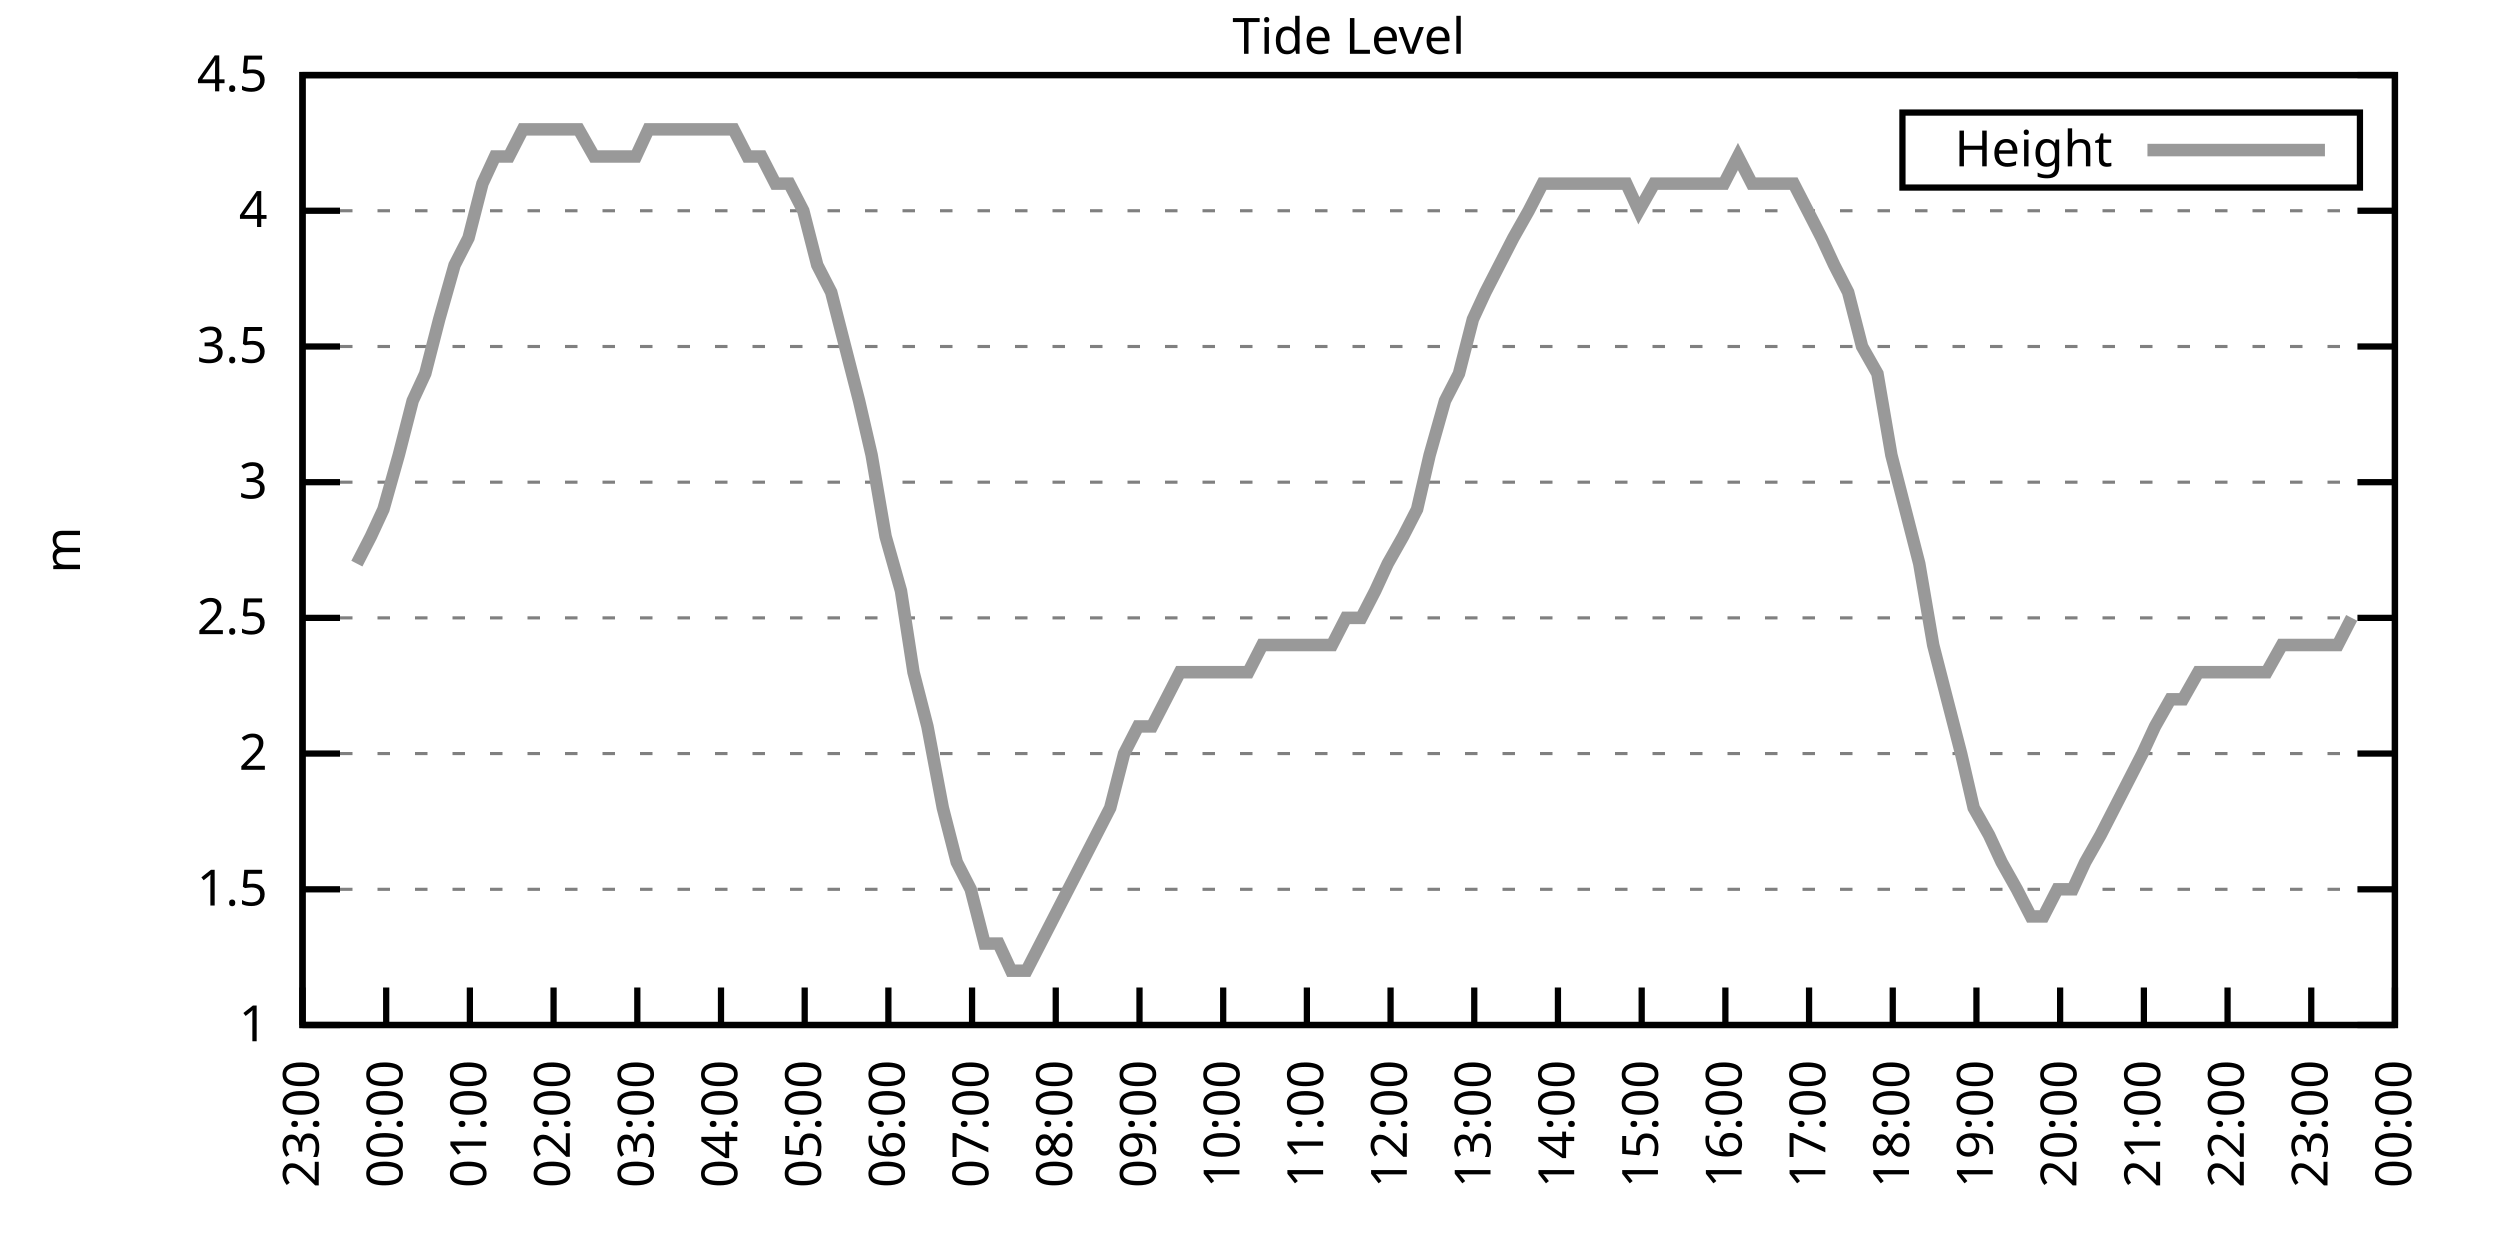
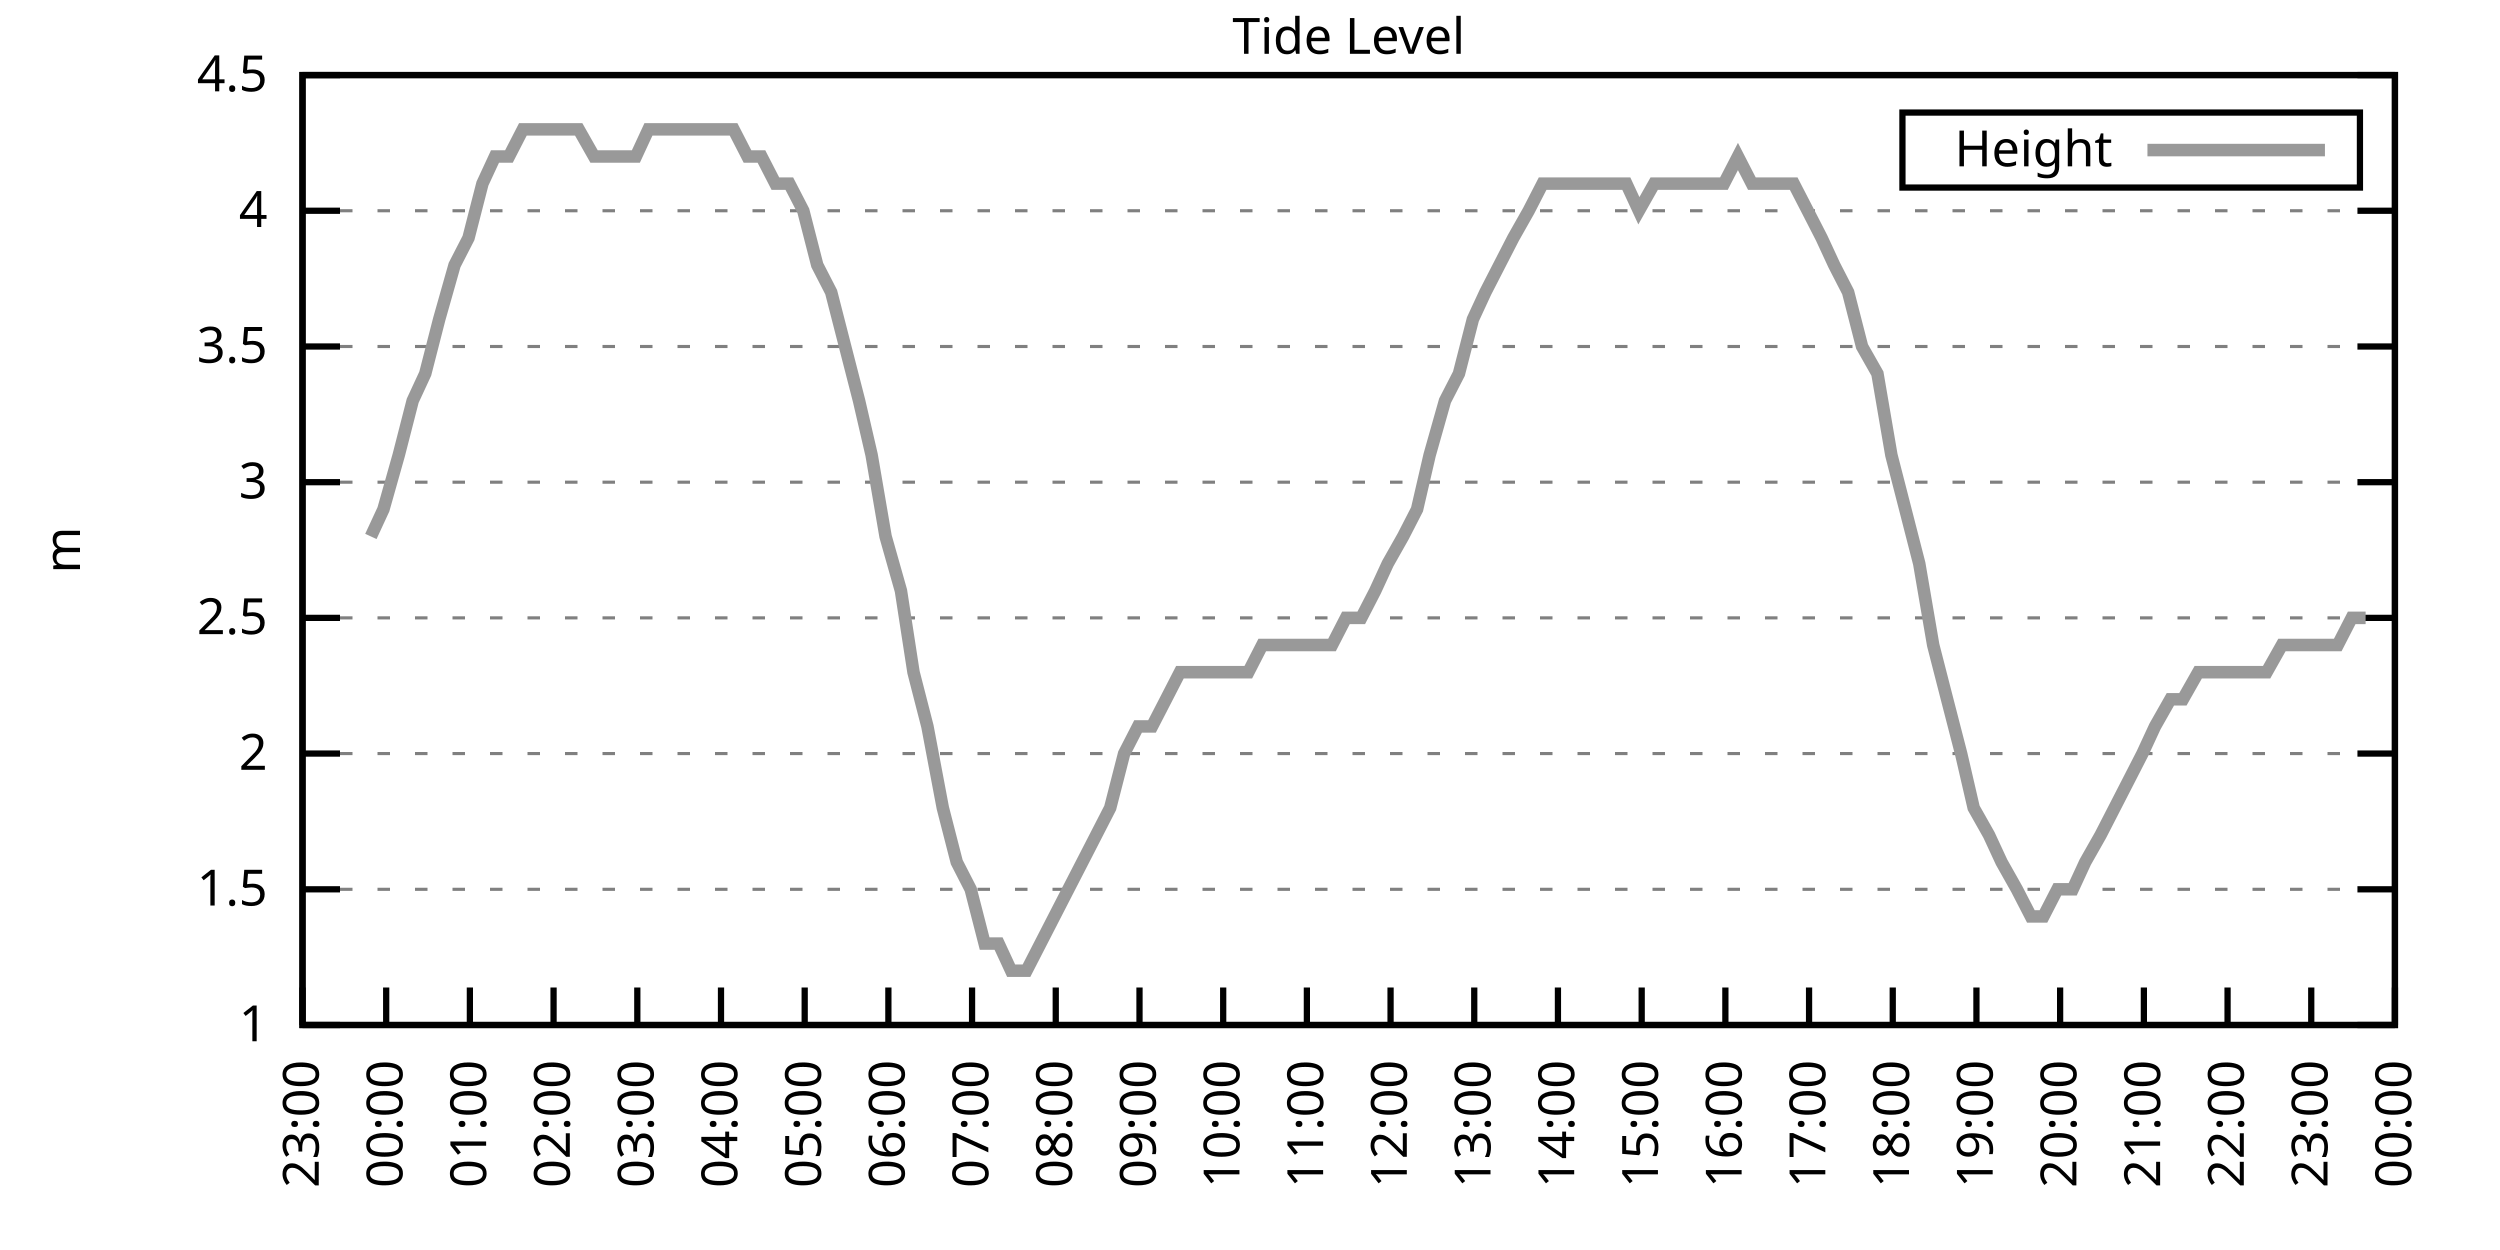
<svg xmlns="http://www.w3.org/2000/svg" xmlns:xlink="http://www.w3.org/1999/xlink" width="400" height="200" viewBox="0 0 400 200">
  <g id="gnuplot_canvas">
    <rect x="0" y="0" width="400" height="200" fill="none" />
    <defs>
      <circle id="gpDot" r="0.5" stroke-width="0.5" stroke="currentColor" />
      <path id="gpPt0" stroke-width="0.333" stroke="currentColor" d="M-1,0 h2 M0,-1 v2" />
      <path id="gpPt1" stroke-width="0.333" stroke="currentColor" d="M-1,-1 L1,1 M1,-1 L-1,1" />
      <path id="gpPt2" stroke-width="0.333" stroke="currentColor" d="M-1,0 L1,0 M0,-1 L0,1 M-1,-1 L1,1 M-1,1 L1,-1" />
      <rect id="gpPt3" stroke-width="0.333" stroke="currentColor" x="-1" y="-1" width="2" height="2" />
      <rect id="gpPt4" stroke-width="0.333" stroke="currentColor" fill="currentColor" x="-1" y="-1" width="2" height="2" />
      <circle id="gpPt5" stroke-width="0.333" stroke="currentColor" cx="0" cy="0" r="1" />
      <use xlink:href="#gpPt5" id="gpPt6" fill="currentColor" stroke="none" />
      <path id="gpPt7" stroke-width="0.333" stroke="currentColor" d="M0,-1.33 L-1.33,0.67 L1.33,0.67 z" />
      <use xlink:href="#gpPt7" id="gpPt8" fill="currentColor" stroke="none" />
      <use xlink:href="#gpPt7" id="gpPt9" stroke="currentColor" transform="rotate(180)" />
      <use xlink:href="#gpPt9" id="gpPt10" fill="currentColor" stroke="none" />
      <use xlink:href="#gpPt3" id="gpPt11" stroke="currentColor" transform="rotate(45)" />
      <use xlink:href="#gpPt11" id="gpPt12" fill="currentColor" stroke="none" />
      <path id="gpPt13" stroke-width="0.333" stroke="currentColor" d="M0,1.330 L1.265,0.411 L0.782,-1.067 L-0.782,-1.076 L-1.265,0.411 z" />
      <use xlink:href="#gpPt13" id="gpPt14" fill="currentColor" stroke="none" />
      <filter id="textbox" filterUnits="objectBoundingBox" x="0" y="0" height="1" width="1">
        <feFlood flood-color="white" flood-opacity="1" result="bgnd" />
        <feComposite in="SourceGraphic" in2="bgnd" operator="atop" />
      </filter>
      <filter id="greybox" filterUnits="objectBoundingBox" x="0" y="0" height="1" width="1">
        <feFlood flood-color="lightgrey" flood-opacity="1" result="grey" />
        <feComposite in="SourceGraphic" in2="grey" operator="atop" />
      </filter>
    </defs>
    <g fill="none" color="white" stroke="currentColor" stroke-width="1.00" stroke-linecap="butt" stroke-linejoin="miter">
</g>
    <g fill="none" color="black" stroke="currentColor" stroke-width="1.00" stroke-linecap="butt" stroke-linejoin="miter">
      <g stroke="none" shape-rendering="crispEdges">
        <polygon fill="rgb(255, 255, 255)" points="48.40,164.00 383.18,164.00 383.18,12.02 48.40,12.02 " />
      </g>
    </g>
    <g fill="none" color="black" stroke="currentColor" stroke-width="1.00" stroke-linecap="butt" stroke-linejoin="miter">
</g>
    <g fill="none" color="black" stroke="black" stroke-width="0.50" stroke-linecap="butt" stroke-linejoin="miter">
</g>
    <g fill="none" color="gray" stroke="currentColor" stroke-width="0.50" stroke-linecap="butt" stroke-linejoin="miter">
      <path stroke="gray" stroke-dasharray="2,4" class="gridline" d="M48.40,164.00 L383.19,164.00  " />
    </g>
    <g fill="none" color="gray" stroke="gray" stroke-width="1.00" stroke-linecap="butt" stroke-linejoin="miter">
</g>
    <g fill="none" color="black" stroke="currentColor" stroke-width="1.00" stroke-linecap="butt" stroke-linejoin="miter">
      <path stroke="black" d="M48.40,164.00 L54.40,164.00 M383.19,164.00 L377.19,164.00  " />
      <g transform="translate(42.80,166.60)" stroke="none" fill="black" font-family="Sans" font-size="8.00" text-anchor="end">
        <text>
          <tspan font-family="Sans"> 1</tspan>
        </text>
      </g>
    </g>
    <g fill="none" color="black" stroke="currentColor" stroke-width="1.00" stroke-linecap="butt" stroke-linejoin="miter">
</g>
    <g fill="none" color="black" stroke="black" stroke-width="0.50" stroke-linecap="butt" stroke-linejoin="miter">
</g>
    <g fill="none" color="gray" stroke="currentColor" stroke-width="0.50" stroke-linecap="butt" stroke-linejoin="miter">
      <path stroke="gray" stroke-dasharray="2,4" class="gridline" d="M48.40,142.29 L383.19,142.29  " />
    </g>
    <g fill="none" color="gray" stroke="gray" stroke-width="1.00" stroke-linecap="butt" stroke-linejoin="miter">
</g>
    <g fill="none" color="black" stroke="currentColor" stroke-width="1.00" stroke-linecap="butt" stroke-linejoin="miter">
      <path stroke="black" d="M48.40,142.29 L54.40,142.29 M383.19,142.29 L377.19,142.29  " />
      <g transform="translate(42.80,144.89)" stroke="none" fill="black" font-family="Sans" font-size="8.00" text-anchor="end">
        <text>
          <tspan font-family="Sans"> 1.5</tspan>
        </text>
      </g>
    </g>
    <g fill="none" color="black" stroke="currentColor" stroke-width="1.00" stroke-linecap="butt" stroke-linejoin="miter">
</g>
    <g fill="none" color="black" stroke="black" stroke-width="0.50" stroke-linecap="butt" stroke-linejoin="miter">
</g>
    <g fill="none" color="gray" stroke="currentColor" stroke-width="0.50" stroke-linecap="butt" stroke-linejoin="miter">
      <path stroke="gray" stroke-dasharray="2,4" class="gridline" d="M48.40,120.57 L383.19,120.57  " />
    </g>
    <g fill="none" color="gray" stroke="gray" stroke-width="1.00" stroke-linecap="butt" stroke-linejoin="miter">
</g>
    <g fill="none" color="black" stroke="currentColor" stroke-width="1.00" stroke-linecap="butt" stroke-linejoin="miter">
      <path stroke="black" d="M48.40,120.57 L54.40,120.57 M383.19,120.57 L377.19,120.57  " />
      <g transform="translate(42.80,123.17)" stroke="none" fill="black" font-family="Sans" font-size="8.00" text-anchor="end">
        <text>
          <tspan font-family="Sans"> 2</tspan>
        </text>
      </g>
    </g>
    <g fill="none" color="black" stroke="currentColor" stroke-width="1.00" stroke-linecap="butt" stroke-linejoin="miter">
</g>
    <g fill="none" color="black" stroke="black" stroke-width="0.50" stroke-linecap="butt" stroke-linejoin="miter">
</g>
    <g fill="none" color="gray" stroke="currentColor" stroke-width="0.50" stroke-linecap="butt" stroke-linejoin="miter">
      <path stroke="gray" stroke-dasharray="2,4" class="gridline" d="M48.40,98.86 L383.19,98.86  " />
    </g>
    <g fill="none" color="gray" stroke="gray" stroke-width="1.00" stroke-linecap="butt" stroke-linejoin="miter">
</g>
    <g fill="none" color="black" stroke="currentColor" stroke-width="1.00" stroke-linecap="butt" stroke-linejoin="miter">
      <path stroke="black" d="M48.40,98.86 L54.40,98.86 M383.19,98.86 L377.19,98.86  " />
      <g transform="translate(42.80,101.46)" stroke="none" fill="black" font-family="Sans" font-size="8.00" text-anchor="end">
        <text>
          <tspan font-family="Sans"> 2.5</tspan>
        </text>
      </g>
    </g>
    <g fill="none" color="black" stroke="currentColor" stroke-width="1.00" stroke-linecap="butt" stroke-linejoin="miter">
</g>
    <g fill="none" color="black" stroke="black" stroke-width="0.50" stroke-linecap="butt" stroke-linejoin="miter">
</g>
    <g fill="none" color="gray" stroke="currentColor" stroke-width="0.50" stroke-linecap="butt" stroke-linejoin="miter">
      <path stroke="gray" stroke-dasharray="2,4" class="gridline" d="M48.40,77.15 L383.19,77.15  " />
    </g>
    <g fill="none" color="gray" stroke="gray" stroke-width="1.00" stroke-linecap="butt" stroke-linejoin="miter">
</g>
    <g fill="none" color="black" stroke="currentColor" stroke-width="1.00" stroke-linecap="butt" stroke-linejoin="miter">
      <path stroke="black" d="M48.40,77.15 L54.40,77.15 M383.19,77.15 L377.19,77.15  " />
      <g transform="translate(42.80,79.75)" stroke="none" fill="black" font-family="Sans" font-size="8.00" text-anchor="end">
        <text>
          <tspan font-family="Sans"> 3</tspan>
        </text>
      </g>
    </g>
    <g fill="none" color="black" stroke="currentColor" stroke-width="1.00" stroke-linecap="butt" stroke-linejoin="miter">
</g>
    <g fill="none" color="black" stroke="black" stroke-width="0.50" stroke-linecap="butt" stroke-linejoin="miter">
</g>
    <g fill="none" color="gray" stroke="currentColor" stroke-width="0.50" stroke-linecap="butt" stroke-linejoin="miter">
      <path stroke="gray" stroke-dasharray="2,4" class="gridline" d="M48.40,55.44 L383.19,55.44  " />
    </g>
    <g fill="none" color="gray" stroke="gray" stroke-width="1.00" stroke-linecap="butt" stroke-linejoin="miter">
</g>
    <g fill="none" color="black" stroke="currentColor" stroke-width="1.00" stroke-linecap="butt" stroke-linejoin="miter">
      <path stroke="black" d="M48.40,55.44 L54.40,55.44 M383.19,55.44 L377.19,55.44  " />
      <g transform="translate(42.80,58.04)" stroke="none" fill="black" font-family="Sans" font-size="8.00" text-anchor="end">
        <text>
          <tspan font-family="Sans"> 3.5</tspan>
        </text>
      </g>
    </g>
    <g fill="none" color="black" stroke="currentColor" stroke-width="1.00" stroke-linecap="butt" stroke-linejoin="miter">
</g>
    <g fill="none" color="black" stroke="black" stroke-width="0.50" stroke-linecap="butt" stroke-linejoin="miter">
</g>
    <g fill="none" color="gray" stroke="currentColor" stroke-width="0.50" stroke-linecap="butt" stroke-linejoin="miter">
      <path stroke="gray" stroke-dasharray="2,4" class="gridline" d="M48.40,33.72 L383.19,33.72  " />
    </g>
    <g fill="none" color="gray" stroke="gray" stroke-width="1.00" stroke-linecap="butt" stroke-linejoin="miter">
</g>
    <g fill="none" color="black" stroke="currentColor" stroke-width="1.00" stroke-linecap="butt" stroke-linejoin="miter">
      <path stroke="black" d="M48.40,33.72 L54.40,33.72 M383.19,33.72 L377.19,33.72  " />
      <g transform="translate(42.80,36.32)" stroke="none" fill="black" font-family="Sans" font-size="8.00" text-anchor="end">
        <text>
          <tspan font-family="Sans"> 4</tspan>
        </text>
      </g>
    </g>
    <g fill="none" color="black" stroke="currentColor" stroke-width="1.00" stroke-linecap="butt" stroke-linejoin="miter">
</g>
    <g fill="none" color="black" stroke="black" stroke-width="0.50" stroke-linecap="butt" stroke-linejoin="miter">
</g>
    <g fill="none" color="gray" stroke="currentColor" stroke-width="0.50" stroke-linecap="butt" stroke-linejoin="miter">
      <path stroke="gray" stroke-dasharray="2,4" class="gridline" d="M48.40,12.01 L383.19,12.01  " />
    </g>
    <g fill="none" color="gray" stroke="gray" stroke-width="1.00" stroke-linecap="butt" stroke-linejoin="miter">
</g>
    <g fill="none" color="black" stroke="currentColor" stroke-width="1.00" stroke-linecap="butt" stroke-linejoin="miter">
      <path stroke="black" d="M48.40,12.01 L54.40,12.01 M383.19,12.01 L377.19,12.01  " />
      <g transform="translate(42.80,14.61)" stroke="none" fill="black" font-family="Sans" font-size="8.00" text-anchor="end">
        <text>
          <tspan font-family="Sans"> 4.5</tspan>
        </text>
      </g>
    </g>
    <g fill="none" color="black" stroke="currentColor" stroke-width="1.00" stroke-linecap="butt" stroke-linejoin="miter">
      <path stroke="black" d="M48.40,164.00 L48.40,158.00  " />
      <g transform="translate(51.00,169.60) rotate(270.00)" stroke="none" fill="black" font-family="Sans" font-size="8.00" text-anchor="end">
        <text>
          <tspan font-family="Sans">23:00</tspan>
        </text>
      </g>
    </g>
    <g fill="none" color="black" stroke="currentColor" stroke-width="1.00" stroke-linecap="butt" stroke-linejoin="miter">
      <path stroke="black" d="M61.79,164.00 L61.79,158.00  " />
      <g transform="translate(64.39,169.60) rotate(270.00)" stroke="none" fill="black" font-family="Sans" font-size="8.00" text-anchor="end">
        <text>
          <tspan font-family="Sans">00:00</tspan>
        </text>
      </g>
    </g>
    <g fill="none" color="black" stroke="currentColor" stroke-width="1.00" stroke-linecap="butt" stroke-linejoin="miter">
      <path stroke="black" d="M75.18,164.00 L75.18,158.00  " />
      <g transform="translate(77.78,169.60) rotate(270.00)" stroke="none" fill="black" font-family="Sans" font-size="8.00" text-anchor="end">
        <text>
          <tspan font-family="Sans">01:00</tspan>
        </text>
      </g>
    </g>
    <g fill="none" color="black" stroke="currentColor" stroke-width="1.00" stroke-linecap="butt" stroke-linejoin="miter">
      <path stroke="black" d="M88.57,164.00 L88.57,158.00  " />
      <g transform="translate(91.17,169.60) rotate(270.00)" stroke="none" fill="black" font-family="Sans" font-size="8.00" text-anchor="end">
        <text>
          <tspan font-family="Sans">02:00</tspan>
        </text>
      </g>
    </g>
    <g fill="none" color="black" stroke="currentColor" stroke-width="1.00" stroke-linecap="butt" stroke-linejoin="miter">
      <path stroke="black" d="M101.97,164.00 L101.97,158.00  " />
      <g transform="translate(104.57,169.60) rotate(270.00)" stroke="none" fill="black" font-family="Sans" font-size="8.00" text-anchor="end">
        <text>
          <tspan font-family="Sans">03:00</tspan>
        </text>
      </g>
    </g>
    <g fill="none" color="black" stroke="currentColor" stroke-width="1.00" stroke-linecap="butt" stroke-linejoin="miter">
      <path stroke="black" d="M115.36,164.00 L115.36,158.00  " />
      <g transform="translate(117.96,169.60) rotate(270.00)" stroke="none" fill="black" font-family="Sans" font-size="8.00" text-anchor="end">
        <text>
          <tspan font-family="Sans">04:00</tspan>
        </text>
      </g>
    </g>
    <g fill="none" color="black" stroke="currentColor" stroke-width="1.00" stroke-linecap="butt" stroke-linejoin="miter">
      <path stroke="black" d="M128.75,164.00 L128.75,158.00  " />
      <g transform="translate(131.35,169.60) rotate(270.00)" stroke="none" fill="black" font-family="Sans" font-size="8.00" text-anchor="end">
        <text>
          <tspan font-family="Sans">05:00</tspan>
        </text>
      </g>
    </g>
    <g fill="none" color="black" stroke="currentColor" stroke-width="1.00" stroke-linecap="butt" stroke-linejoin="miter">
      <path stroke="black" d="M142.14,164.00 L142.14,158.00  " />
      <g transform="translate(144.74,169.60) rotate(270.00)" stroke="none" fill="black" font-family="Sans" font-size="8.00" text-anchor="end">
        <text>
          <tspan font-family="Sans">06:00</tspan>
        </text>
      </g>
    </g>
    <g fill="none" color="black" stroke="currentColor" stroke-width="1.00" stroke-linecap="butt" stroke-linejoin="miter">
      <path stroke="black" d="M155.53,164.00 L155.53,158.00  " />
      <g transform="translate(158.13,169.60) rotate(270.00)" stroke="none" fill="black" font-family="Sans" font-size="8.00" text-anchor="end">
        <text>
          <tspan font-family="Sans">07:00</tspan>
        </text>
      </g>
    </g>
    <g fill="none" color="black" stroke="currentColor" stroke-width="1.00" stroke-linecap="butt" stroke-linejoin="miter">
      <path stroke="black" d="M168.92,164.00 L168.92,158.00  " />
      <g transform="translate(171.52,169.60) rotate(270.00)" stroke="none" fill="black" font-family="Sans" font-size="8.00" text-anchor="end">
        <text>
          <tspan font-family="Sans">08:00</tspan>
        </text>
      </g>
    </g>
    <g fill="none" color="black" stroke="currentColor" stroke-width="1.00" stroke-linecap="butt" stroke-linejoin="miter">
      <path stroke="black" d="M182.32,164.00 L182.32,158.00  " />
      <g transform="translate(184.92,169.60) rotate(270.00)" stroke="none" fill="black" font-family="Sans" font-size="8.00" text-anchor="end">
        <text>
          <tspan font-family="Sans">09:00</tspan>
        </text>
      </g>
    </g>
    <g fill="none" color="black" stroke="currentColor" stroke-width="1.00" stroke-linecap="butt" stroke-linejoin="miter">
      <path stroke="black" d="M195.71,164.00 L195.71,158.00  " />
      <g transform="translate(198.31,169.60) rotate(270.00)" stroke="none" fill="black" font-family="Sans" font-size="8.00" text-anchor="end">
        <text>
          <tspan font-family="Sans">10:00</tspan>
        </text>
      </g>
    </g>
    <g fill="none" color="black" stroke="currentColor" stroke-width="1.00" stroke-linecap="butt" stroke-linejoin="miter">
      <path stroke="black" d="M209.10,164.00 L209.10,158.00  " />
      <g transform="translate(211.70,169.60) rotate(270.00)" stroke="none" fill="black" font-family="Sans" font-size="8.00" text-anchor="end">
        <text>
          <tspan font-family="Sans">11:00</tspan>
        </text>
      </g>
    </g>
    <g fill="none" color="black" stroke="currentColor" stroke-width="1.00" stroke-linecap="butt" stroke-linejoin="miter">
      <path stroke="black" d="M222.49,164.00 L222.49,158.00  " />
      <g transform="translate(225.09,169.60) rotate(270.00)" stroke="none" fill="black" font-family="Sans" font-size="8.00" text-anchor="end">
        <text>
          <tspan font-family="Sans">12:00</tspan>
        </text>
      </g>
    </g>
    <g fill="none" color="black" stroke="currentColor" stroke-width="1.00" stroke-linecap="butt" stroke-linejoin="miter">
      <path stroke="black" d="M235.88,164.00 L235.88,158.00  " />
      <g transform="translate(238.48,169.60) rotate(270.00)" stroke="none" fill="black" font-family="Sans" font-size="8.00" text-anchor="end">
        <text>
          <tspan font-family="Sans">13:00</tspan>
        </text>
      </g>
    </g>
    <g fill="none" color="black" stroke="currentColor" stroke-width="1.00" stroke-linecap="butt" stroke-linejoin="miter">
      <path stroke="black" d="M249.27,164.00 L249.27,158.00  " />
      <g transform="translate(251.87,169.60) rotate(270.00)" stroke="none" fill="black" font-family="Sans" font-size="8.00" text-anchor="end">
        <text>
          <tspan font-family="Sans">14:00</tspan>
        </text>
      </g>
    </g>
    <g fill="none" color="black" stroke="currentColor" stroke-width="1.00" stroke-linecap="butt" stroke-linejoin="miter">
      <path stroke="black" d="M262.67,164.00 L262.67,158.00  " />
      <g transform="translate(265.27,169.60) rotate(270.00)" stroke="none" fill="black" font-family="Sans" font-size="8.00" text-anchor="end">
        <text>
          <tspan font-family="Sans">15:00</tspan>
        </text>
      </g>
    </g>
    <g fill="none" color="black" stroke="currentColor" stroke-width="1.00" stroke-linecap="butt" stroke-linejoin="miter">
      <path stroke="black" d="M276.06,164.00 L276.06,158.00  " />
      <g transform="translate(278.66,169.60) rotate(270.00)" stroke="none" fill="black" font-family="Sans" font-size="8.00" text-anchor="end">
        <text>
          <tspan font-family="Sans">16:00</tspan>
        </text>
      </g>
    </g>
    <g fill="none" color="black" stroke="currentColor" stroke-width="1.00" stroke-linecap="butt" stroke-linejoin="miter">
      <path stroke="black" d="M289.45,164.00 L289.45,158.00  " />
      <g transform="translate(292.05,169.60) rotate(270.00)" stroke="none" fill="black" font-family="Sans" font-size="8.00" text-anchor="end">
        <text>
          <tspan font-family="Sans">17:00</tspan>
        </text>
      </g>
    </g>
    <g fill="none" color="black" stroke="currentColor" stroke-width="1.00" stroke-linecap="butt" stroke-linejoin="miter">
      <path stroke="black" d="M302.84,164.00 L302.84,158.00  " />
      <g transform="translate(305.44,169.60) rotate(270.00)" stroke="none" fill="black" font-family="Sans" font-size="8.00" text-anchor="end">
        <text>
          <tspan font-family="Sans">18:00</tspan>
        </text>
      </g>
    </g>
    <g fill="none" color="black" stroke="currentColor" stroke-width="1.00" stroke-linecap="butt" stroke-linejoin="miter">
      <path stroke="black" d="M316.23,164.00 L316.23,158.00  " />
      <g transform="translate(318.83,169.60) rotate(270.00)" stroke="none" fill="black" font-family="Sans" font-size="8.00" text-anchor="end">
        <text>
          <tspan font-family="Sans">19:00</tspan>
        </text>
      </g>
    </g>
    <g fill="none" color="black" stroke="currentColor" stroke-width="1.00" stroke-linecap="butt" stroke-linejoin="miter">
      <path stroke="black" d="M329.62,164.00 L329.62,158.00  " />
      <g transform="translate(332.22,169.60) rotate(270.00)" stroke="none" fill="black" font-family="Sans" font-size="8.00" text-anchor="end">
        <text>
          <tspan font-family="Sans">20:00</tspan>
        </text>
      </g>
    </g>
    <g fill="none" color="black" stroke="currentColor" stroke-width="1.00" stroke-linecap="butt" stroke-linejoin="miter">
      <path stroke="black" d="M343.02,164.00 L343.02,158.00  " />
      <g transform="translate(345.62,169.60) rotate(270.00)" stroke="none" fill="black" font-family="Sans" font-size="8.00" text-anchor="end">
        <text>
          <tspan font-family="Sans">21:00</tspan>
        </text>
      </g>
    </g>
    <g fill="none" color="black" stroke="currentColor" stroke-width="1.00" stroke-linecap="butt" stroke-linejoin="miter">
      <path stroke="black" d="M356.41,164.00 L356.41,158.00  " />
      <g transform="translate(359.01,169.60) rotate(270.00)" stroke="none" fill="black" font-family="Sans" font-size="8.00" text-anchor="end">
        <text>
          <tspan font-family="Sans">22:00</tspan>
        </text>
      </g>
    </g>
    <g fill="none" color="black" stroke="currentColor" stroke-width="1.00" stroke-linecap="butt" stroke-linejoin="miter">
      <path stroke="black" d="M369.80,164.00 L369.80,158.00  " />
      <g transform="translate(372.40,169.60) rotate(270.00)" stroke="none" fill="black" font-family="Sans" font-size="8.00" text-anchor="end">
        <text>
          <tspan font-family="Sans">23:00</tspan>
        </text>
      </g>
    </g>
    <g fill="none" color="black" stroke="currentColor" stroke-width="1.00" stroke-linecap="butt" stroke-linejoin="miter">
      <path stroke="black" d="M383.19,164.00 L383.19,158.00  " />
      <g transform="translate(385.79,169.60) rotate(270.00)" stroke="none" fill="black" font-family="Sans" font-size="8.00" text-anchor="end">
        <text>
          <tspan font-family="Sans">00:00</tspan>
        </text>
      </g>
    </g>
    <g fill="none" color="black" stroke="currentColor" stroke-width="1.00" stroke-linecap="butt" stroke-linejoin="miter">
</g>
    <g fill="none" color="black" stroke="currentColor" stroke-width="1.00" stroke-linecap="butt" stroke-linejoin="miter">
      <path stroke="black" d="M48.40,12.01 L48.40,164.00 L383.19,164.00 L383.19,12.01 L48.40,12.01 Z  " />
    </g>
    <g fill="none" color="black" stroke="currentColor" stroke-width="1.00" stroke-linecap="butt" stroke-linejoin="miter">
</g>
    <g fill="none" color="black" stroke="currentColor" stroke-width="1.00" stroke-linecap="butt" stroke-linejoin="miter">
      <path stroke="black" d="M304.39,30.01 L304.39,18.01 L377.59,18.01 L377.59,30.01 L304.39,30.01 Z  " />
    </g>
    <g id="Tide_level_plot_1">
      <g fill="none" color="white" stroke="black" stroke-width="2.00" stroke-linecap="butt" stroke-linejoin="miter">
</g>
      <g fill="none" color="black" stroke="currentColor" stroke-width="2.00" stroke-linecap="butt" stroke-linejoin="miter">
        <g transform="translate(337.99,26.61)" stroke="none" fill="black" font-family="Sans" font-size="8.00" text-anchor="end">
          <text>
            <tspan font-family="Sans">Height</tspan>
          </text>
        </g>
      </g>
      <g fill="none" color="black" stroke="currentColor" stroke-width="2.00" stroke-linecap="butt" stroke-linejoin="miter">
-         <path stroke="rgb(153, 153, 153)" d="M343.59,24.01 L371.99,24.01 M57.10,90.18 L59.34,85.83 L61.35,81.49 L63.80,72.81 L66.03,64.12 L68.04,59.78   L70.27,51.09 L72.73,42.41 L74.96,38.07 L77.19,29.38 L79.20,25.04 L81.43,25.04 L83.66,20.70 L86.12,20.70   L88.35,20.70 L90.58,20.70 L92.59,20.70 L95.05,25.04 L97.28,25.04 L99.51,25.04 L101.74,25.04 L103.75,20.70   L105.98,20.70 L108.44,20.70 L110.67,20.70 L112.68,20.70 L115.13,20.70 L117.37,20.70 L119.60,25.04 L121.83,25.04   L124.06,29.38 L126.29,29.38 L128.53,33.72 L130.76,42.41 L132.99,46.75 L135.22,55.44 L137.45,64.12 L139.46,72.81   L141.69,85.83 L144.15,94.52 L146.16,107.55 L148.39,116.23 L150.85,129.26 L153.08,137.94 L155.31,142.29 L157.54,150.97   L159.77,150.97 L161.78,155.31 L164.24,155.31 L166.47,150.97 L168.70,146.63 L170.93,142.29 L173.17,137.94 L175.40,133.60   L177.63,129.26 L179.86,120.57 L182.09,116.23 L184.32,116.23 L186.56,111.89 L188.79,107.55 L191.02,107.55 L193.25,107.55   L195.48,107.55 L197.49,107.55 L199.73,107.55 L201.96,103.20 L204.41,103.20 L206.64,103.20 L208.65,103.20 L211.11,103.20   L213.12,103.20 L215.35,98.86 L217.80,98.86 L220.04,94.52 L222.04,90.18 L224.50,85.83 L226.73,81.49 L228.74,72.81   L231.20,64.12 L233.43,59.78 L235.66,51.09 L237.67,46.75 L239.90,42.41 L242.13,38.07 L244.59,33.72 L246.82,29.38   L249.05,29.38 L251.28,29.38 L253.29,29.38 L255.52,29.38 L257.98,29.38 L260.21,29.38 L262.22,33.72 L264.67,29.38   L266.91,29.38 L269.14,29.38 L271.37,29.38 L273.38,29.38 L275.83,29.38 L278.07,25.04 L280.30,29.38 L282.53,29.38   L284.54,29.38 L286.99,29.38 L289.23,33.72 L291.46,38.07 L293.47,42.41 L295.70,46.75 L297.93,55.44 L300.39,59.78   L302.62,72.81 L304.85,81.49 L307.08,90.18 L309.31,103.20 L311.54,111.89 L313.78,120.57 L315.79,129.26 L318.24,133.60   L320.25,137.94 L322.70,142.29 L324.94,146.63 L326.95,146.63 L329.18,142.29 L331.63,142.29 L333.64,137.94 L336.10,133.60   L338.33,129.26 L340.56,124.92 L342.79,120.57 L344.80,116.23 L347.26,111.89 L349.26,111.89 L351.72,107.55 L353.73,107.55   L355.96,107.55 L358.42,107.55 L360.65,107.55 L362.66,107.55 L365.11,103.20 L367.34,103.20 L369.58,103.20 L371.58,103.20   L374.04,103.20 L376.27,98.86  " />
+         <path stroke="rgb(153, 153, 153)" d="M343.59,24.01 L371.99,24.01 M59.34,85.83 L61.35,81.49 L63.80,72.81 L66.03,64.12 L68.04,59.78 L70.27,51.09   L72.73,42.41 L74.96,38.07 L77.19,29.38 L79.20,25.04 L81.43,25.04 L83.66,20.70 L86.12,20.70 L88.35,20.70   L90.58,20.70 L92.59,20.70 L95.05,25.04 L97.28,25.04 L99.51,25.04 L101.74,25.04 L103.75,20.70 L105.98,20.70   L108.44,20.70 L110.67,20.70 L112.68,20.70 L115.13,20.70 L117.37,20.70 L119.60,25.04 L121.83,25.04 L124.06,29.38   L126.29,29.38 L128.53,33.72 L130.76,42.41 L132.99,46.75 L135.22,55.44 L137.45,64.12 L139.46,72.81 L141.69,85.83   L144.15,94.52 L146.16,107.55 L148.39,116.23 L150.85,129.26 L153.08,137.94 L155.31,142.29 L157.54,150.97 L159.77,150.97   L161.78,155.31 L164.24,155.31 L166.47,150.97 L168.70,146.63 L170.93,142.29 L173.17,137.94 L175.40,133.60 L177.63,129.26   L179.86,120.57 L182.09,116.23 L184.32,116.23 L186.56,111.89 L188.79,107.55 L191.02,107.55 L193.25,107.55 L195.48,107.55   L197.49,107.55 L199.73,107.55 L201.96,103.20 L204.41,103.20 L206.64,103.20 L208.65,103.20 L211.11,103.20 L213.12,103.20   L215.35,98.86 L217.80,98.86 L220.04,94.52 L222.04,90.18 L224.50,85.83 L226.73,81.49 L228.74,72.81 L231.20,64.12   L233.43,59.78 L235.66,51.09 L237.67,46.75 L239.90,42.41 L242.13,38.07 L244.59,33.72 L246.82,29.38 L249.05,29.38   L251.28,29.38 L253.29,29.38 L255.52,29.38 L257.98,29.38 L260.21,29.38 L262.22,33.72 L264.67,29.38 L266.91,29.38   L269.14,29.38 L271.37,29.38 L273.38,29.38 L275.83,29.38 L278.07,25.04 L280.30,29.38 L282.53,29.38 L284.54,29.38   L286.99,29.38 L289.23,33.72 L291.46,38.07 L293.47,42.41 L295.70,46.75 L297.93,55.44 L300.39,59.78 L302.62,72.81   L304.85,81.49 L307.08,90.18 L309.31,103.20 L311.54,111.89 L313.78,120.57 L315.79,129.26 L318.24,133.60 L320.25,137.94   L322.70,142.29 L324.94,146.63 L326.95,146.63 L329.18,142.29 L331.63,142.29 L333.64,137.94 L336.10,133.60 L338.33,129.26   L340.56,124.92 L342.79,120.57 L344.80,116.23 L347.26,111.89 L349.26,111.89 L351.72,107.55 L353.73,107.55 L355.96,107.55   L358.42,107.55 L360.65,107.55 L362.66,107.55 L365.11,103.20 L367.34,103.20 L369.58,103.20 L371.58,103.20 L374.04,103.20   L376.27,98.86 L378.50,98.86  " />
      </g>
    </g>
    <g fill="none" color="black" stroke="currentColor" stroke-width="2.00" stroke-linecap="butt" stroke-linejoin="miter">
</g>
    <g fill="none" color="black" stroke="black" stroke-width="1.00" stroke-linecap="butt" stroke-linejoin="miter">
</g>
    <g fill="none" color="black" stroke="currentColor" stroke-width="1.00" stroke-linecap="butt" stroke-linejoin="miter">
      <path stroke="black" d="M48.40,12.01 L48.40,164.00 L383.19,164.00 L383.19,12.01 L48.40,12.01 Z  " />
      <g transform="translate(12.80,88.01) rotate(270.00)" stroke="none" fill="black" font-family="Sans" font-size="8.00" text-anchor="middle">
        <text>
          <tspan font-family="Sans">m</tspan>
        </text>
      </g>
    </g>
    <g fill="none" color="black" stroke="currentColor" stroke-width="1.00" stroke-linecap="butt" stroke-linejoin="miter">
</g>
    <g fill="none" color="black" stroke="currentColor" stroke-width="1.00" stroke-linecap="butt" stroke-linejoin="miter">
      <g transform="translate(215.79,8.61)" stroke="none" fill="black" font-family="Sans" font-size="8.00" text-anchor="middle">
        <text>
          <tspan font-family="Sans">Tide Level</tspan>
        </text>
      </g>
    </g>
    <g fill="none" color="black" stroke="currentColor" stroke-width="1.00" stroke-linecap="butt" stroke-linejoin="miter">
</g>
  </g>
</svg>
